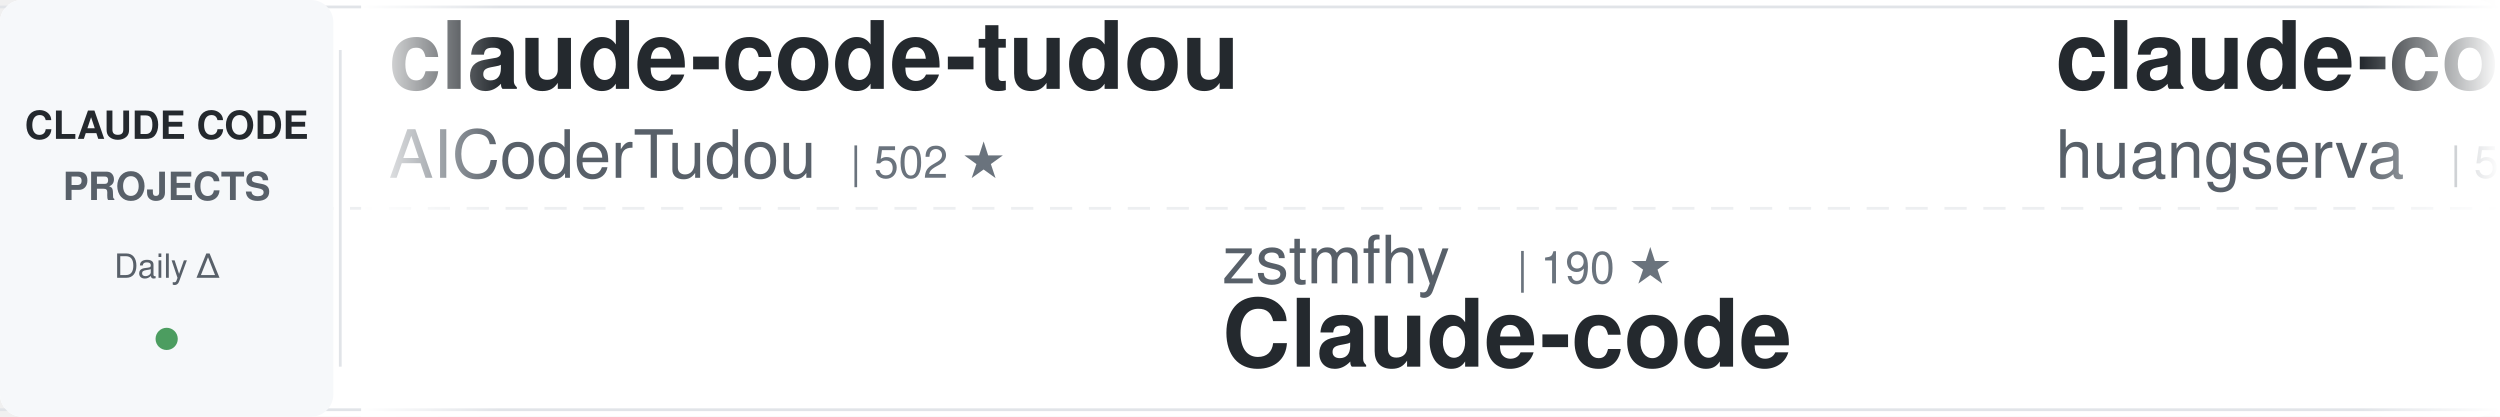
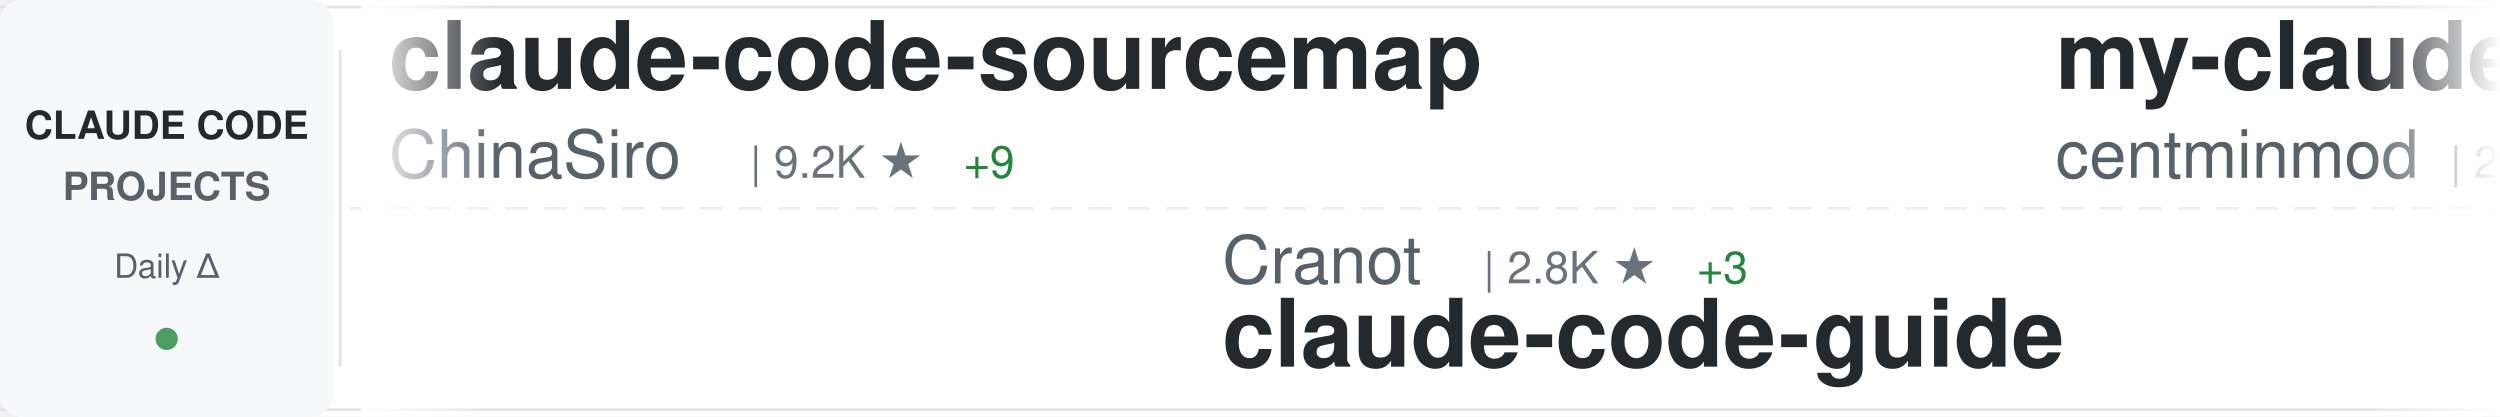
<svg xmlns="http://www.w3.org/2000/svg" width="900" height="150">
  <defs>
    <linearGradient id="awesomeLeftFade" x1="0%" y1="0%" x2="100%" y2="0%">
      <stop offset="0%" style="stop-color:#ffffff;stop-opacity:1" />
      <stop offset="100%" style="stop-color:#ffffff;stop-opacity:0" />
    </linearGradient>
    <linearGradient id="awesomeRightFade" x1="0%" y1="0%" x2="100%" y2="0%">
      <stop offset="0%" style="stop-color:#ffffff;stop-opacity:0" />
      <stop offset="100%" style="stop-color:#ffffff;stop-opacity:1" />
    </linearGradient>
  </defs>
  <rect width="900" height="150" fill="#ffffff" rx="8" />
  <rect x="0" y="2" width="900" height="1" fill="#e1e4e8" />
  <rect x="0" y="147" width="900" height="1" fill="#e1e4e8" />
  <line x1="0" y1="75" x2="900" y2="75" stroke="#e1e4e8" stroke-width="1" stroke-dasharray="8 6" opacity="0.6" />
  <rect x="0" y="0" width="120" height="150" fill="#f6f8fa" rx="8" />
  <text x="60" y="50" font-family="-apple-system, BlinkMacSystemFont, 'Segoe UI', Helvetica, Arial, sans-serif" font-size="14" font-weight="600" fill="#24292e" text-anchor="middle">CLAUDE CODE</text>
  <text x="60" y="72" font-family="-apple-system, BlinkMacSystemFont, 'Segoe UI', Helvetica, Arial, sans-serif" font-size="14" font-weight="600" fill="#586069" text-anchor="middle">PROJECTS</text>
  <text x="60" y="100" font-family="-apple-system, BlinkMacSystemFont, 'Segoe UI', Helvetica, Arial, sans-serif" font-size="12" font-weight="500" fill="#586069" text-anchor="middle">Daily Δ</text>
  <circle cx="60" cy="122" r="4" fill="#22863a" opacity="0.8" />
  <rect x="122" y="18" width="1" height="114" fill="#e1e4e8" />
  <clipPath id="awesomeTickerClip">
    <rect x="130" y="0" width="770" height="150" />
  </clipPath>
  <g clip-path="url(#awesomeTickerClip)">
    <g id="awesomeTickerItems">
      <animateTransform attributeName="transform" attributeType="XML" type="translate" from="0 0" to="-3000 0" dur="54s" repeatCount="indefinite" />
      <g transform="translate(0, 0)">
-         <text x="140" y="32" font-family="-apple-system, BlinkMacSystemFont, 'Segoe UI', Helvetica, Arial, sans-serif" font-size="34" font-weight="600" fill="#24292e">claude-code-tudou</text>
-         <text x="140" y="64" font-family="-apple-system, BlinkMacSystemFont, 'Segoe UI', Helvetica, Arial, sans-serif" font-size="24" font-weight="400" fill="#586069">AICoderTudou</text>
-         <text x="306" y="64" font-family="-apple-system, BlinkMacSystemFont, 'Segoe UI', Helvetica, Arial, sans-serif" font-size="16" font-weight="500" fill="#6a737d">| 502 ★</text>
+         <text x="140" y="32" font-family="-apple-system, BlinkMacSystemFont, 'Segoe UI', Helvetica, Arial, sans-serif" font-size="34" font-weight="600" fill="#24292e">claude-code-sourcemap</text>
+         <text x="140" y="64" font-family="-apple-system, BlinkMacSystemFont, 'Segoe UI', Helvetica, Arial, sans-serif" font-size="24" font-weight="400" fill="#586069">ChinaSiro</text>
+         <text x="270" y="64" font-family="-apple-system, BlinkMacSystemFont, 'Segoe UI', Helvetica, Arial, sans-serif" font-size="16" font-weight="500" fill="#6a737d">| 9.2K ★</text>
+         <text x="347" y="64" font-family="-apple-system, BlinkMacSystemFont, 'Segoe UI', Helvetica, Arial, sans-serif" font-size="16" font-weight="500" fill="#22863a"> +9</text>
      </g>
      <g transform="translate(300, 0)">
-         <text x="140" y="102" font-family="-apple-system, BlinkMacSystemFont, 'Segoe UI', Helvetica, Arial, sans-serif" font-size="24" font-weight="400" fill="#586069">zstmfhy</text>
-         <text x="246" y="102" font-family="-apple-system, BlinkMacSystemFont, 'Segoe UI', Helvetica, Arial, sans-serif" font-size="16" font-weight="500" fill="#6a737d">| 190 ★</text>
-         <text x="140" y="132" font-family="-apple-system, BlinkMacSystemFont, 'Segoe UI', Helvetica, Arial, sans-serif" font-size="34" font-weight="600" fill="#24292e">Claude-code</text>
+         <text x="140" y="102" font-family="-apple-system, BlinkMacSystemFont, 'Segoe UI', Helvetica, Arial, sans-serif" font-size="24" font-weight="400" fill="#586069">Cranot</text>
+         <text x="234" y="102" font-family="-apple-system, BlinkMacSystemFont, 'Segoe UI', Helvetica, Arial, sans-serif" font-size="16" font-weight="500" fill="#6a737d">| 2.8K ★</text>
+         <text x="311" y="102" font-family="-apple-system, BlinkMacSystemFont, 'Segoe UI', Helvetica, Arial, sans-serif" font-size="16" font-weight="500" fill="#22863a"> +3</text>
+         <text x="140" y="132" font-family="-apple-system, BlinkMacSystemFont, 'Segoe UI', Helvetica, Arial, sans-serif" font-size="34" font-weight="600" fill="#24292e">claude-code-guide</text>
      </g>
      <g transform="translate(600, 0)">
-         <text x="140" y="32" font-family="-apple-system, BlinkMacSystemFont, 'Segoe UI', Helvetica, Arial, sans-serif" font-size="34" font-weight="600" fill="#24292e">claude-code-cli</text>
-         <text x="140" y="64" font-family="-apple-system, BlinkMacSystemFont, 'Segoe UI', Helvetica, Arial, sans-serif" font-size="24" font-weight="400" fill="#586069">huangserva</text>
-         <text x="282" y="64" font-family="-apple-system, BlinkMacSystemFont, 'Segoe UI', Helvetica, Arial, sans-serif" font-size="16" font-weight="500" fill="#6a737d">| 587 ★</text>
-         <text x="350" y="64" font-family="-apple-system, BlinkMacSystemFont, 'Segoe UI', Helvetica, Arial, sans-serif" font-size="16" font-weight="500" fill="#22863a"> +1</text>
+         <text x="140" y="32" font-family="-apple-system, BlinkMacSystemFont, 'Segoe UI', Helvetica, Arial, sans-serif" font-size="34" font-weight="600" fill="#24292e">my-claude-code-setup</text>
+         <text x="140" y="64" font-family="-apple-system, BlinkMacSystemFont, 'Segoe UI', Helvetica, Arial, sans-serif" font-size="24" font-weight="400" fill="#586069">centminmod</text>
+         <text x="282" y="64" font-family="-apple-system, BlinkMacSystemFont, 'Segoe UI', Helvetica, Arial, sans-serif" font-size="16" font-weight="500" fill="#6a737d">| 2.3K ★</text>
+         <text x="359" y="64" font-family="-apple-system, BlinkMacSystemFont, 'Segoe UI', Helvetica, Arial, sans-serif" font-size="16" font-weight="500" fill="#22863a"> +7</text>
      </g>
      <g transform="translate(900, 0)">
-         <text x="140" y="102" font-family="-apple-system, BlinkMacSystemFont, 'Segoe UI', Helvetica, Arial, sans-serif" font-size="24" font-weight="400" fill="#586069">pedrohcgs</text>
-         <text x="270" y="102" font-family="-apple-system, BlinkMacSystemFont, 'Segoe UI', Helvetica, Arial, sans-serif" font-size="16" font-weight="500" fill="#6a737d">| 1.1K ★</text>
-         <text x="347" y="102" font-family="-apple-system, BlinkMacSystemFont, 'Segoe UI', Helvetica, Arial, sans-serif" font-size="16" font-weight="500" fill="#22863a"> +5</text>
-         <text x="140" y="132" font-family="-apple-system, BlinkMacSystemFont, 'Segoe UI', Helvetica, Arial, sans-serif" font-size="34" font-weight="600" fill="#24292e">claude-code-my-workflow</text>
+         <text x="140" y="102" font-family="-apple-system, BlinkMacSystemFont, 'Segoe UI', Helvetica, Arial, sans-serif" font-size="24" font-weight="400" fill="#586069">pengchengneo</text>
+         <text x="306" y="102" font-family="-apple-system, BlinkMacSystemFont, 'Segoe UI', Helvetica, Arial, sans-serif" font-size="16" font-weight="500" fill="#6a737d">| 1.4K ★</text>
+         <text x="383" y="102" font-family="-apple-system, BlinkMacSystemFont, 'Segoe UI', Helvetica, Arial, sans-serif" font-size="16" font-weight="500" fill="#22863a"> +6</text>
+         <text x="140" y="132" font-family="-apple-system, BlinkMacSystemFont, 'Segoe UI', Helvetica, Arial, sans-serif" font-size="34" font-weight="600" fill="#24292e">Claude-Code</text>
      </g>
      <g transform="translate(1200, 0)">
-         <text x="140" y="32" font-family="-apple-system, BlinkMacSystemFont, 'Segoe UI', Helvetica, Arial, sans-serif" font-size="34" font-weight="600" fill="#24292e">learn-claude-code</text>
-         <text x="140" y="64" font-family="-apple-system, BlinkMacSystemFont, 'Segoe UI', Helvetica, Arial, sans-serif" font-size="24" font-weight="400" fill="#586069">shareAI-lab</text>
-         <text x="294" y="64" font-family="-apple-system, BlinkMacSystemFont, 'Segoe UI', Helvetica, Arial, sans-serif" font-size="16" font-weight="500" fill="#6a737d">| 61.4K ★</text>
-         <text x="380" y="64" font-family="-apple-system, BlinkMacSystemFont, 'Segoe UI', Helvetica, Arial, sans-serif" font-size="16" font-weight="500" fill="#22863a"> +204</text>
+         <text x="140" y="32" font-family="-apple-system, BlinkMacSystemFont, 'Segoe UI', Helvetica, Arial, sans-serif" font-size="34" font-weight="600" fill="#24292e">how-claude-code-works</text>
+         <text x="140" y="64" font-family="-apple-system, BlinkMacSystemFont, 'Segoe UI', Helvetica, Arial, sans-serif" font-size="24" font-weight="400" fill="#586069">Windy3f3f3f3f</text>
+         <text x="318" y="64" font-family="-apple-system, BlinkMacSystemFont, 'Segoe UI', Helvetica, Arial, sans-serif" font-size="16" font-weight="500" fill="#6a737d">| 2.4K ★</text>
+         <text x="395" y="64" font-family="-apple-system, BlinkMacSystemFont, 'Segoe UI', Helvetica, Arial, sans-serif" font-size="16" font-weight="500" fill="#22863a"> +13</text>
      </g>
      <g transform="translate(1500, 0)">
-         <text x="140" y="102" font-family="-apple-system, BlinkMacSystemFont, 'Segoe UI', Helvetica, Arial, sans-serif" font-size="24" font-weight="400" fill="#586069">Windy3f3f3f3f</text>
-         <text x="318" y="102" font-family="-apple-system, BlinkMacSystemFont, 'Segoe UI', Helvetica, Arial, sans-serif" font-size="16" font-weight="500" fill="#6a737d">| 1.2K ★</text>
-         <text x="395" y="102" font-family="-apple-system, BlinkMacSystemFont, 'Segoe UI', Helvetica, Arial, sans-serif" font-size="16" font-weight="500" fill="#22863a"> +11</text>
-         <text x="140" y="132" font-family="-apple-system, BlinkMacSystemFont, 'Segoe UI', Helvetica, Arial, sans-serif" font-size="34" font-weight="600" fill="#24292e">claude-code-from-scratch</text>
+         <text x="140" y="102" font-family="-apple-system, BlinkMacSystemFont, 'Segoe UI', Helvetica, Arial, sans-serif" font-size="24" font-weight="400" fill="#586069">kodu-ai</text>
+         <text x="246" y="102" font-family="-apple-system, BlinkMacSystemFont, 'Segoe UI', Helvetica, Arial, sans-serif" font-size="16" font-weight="500" fill="#6a737d">| 5.3K ★</text>
+         <text x="323" y="102" font-family="-apple-system, BlinkMacSystemFont, 'Segoe UI', Helvetica, Arial, sans-serif" font-size="16" font-weight="500" fill="#22863a"> +2</text>
+         <text x="140" y="132" font-family="-apple-system, BlinkMacSystemFont, 'Segoe UI', Helvetica, Arial, sans-serif" font-size="34" font-weight="600" fill="#24292e">claude-coder</text>
      </g>
      <g transform="translate(1800, 0)">
-         <text x="140" y="32" font-family="-apple-system, BlinkMacSystemFont, 'Segoe UI', Helvetica, Arial, sans-serif" font-size="34" font-weight="600" fill="#24292e">ClaudeCode</text>
-         <text x="140" y="64" font-family="-apple-system, BlinkMacSystemFont, 'Segoe UI', Helvetica, Arial, sans-serif" font-size="24" font-weight="400" fill="#586069">guanshan</text>
-         <text x="258" y="64" font-family="-apple-system, BlinkMacSystemFont, 'Segoe UI', Helvetica, Arial, sans-serif" font-size="16" font-weight="500" fill="#6a737d">| 59 ★</text>
+         <text x="140" y="32" font-family="-apple-system, BlinkMacSystemFont, 'Segoe UI', Helvetica, Arial, sans-serif" font-size="34" font-weight="600" fill="#24292e">collection-claude-code-s...</text>
+         <text x="140" y="64" font-family="-apple-system, BlinkMacSystemFont, 'Segoe UI', Helvetica, Arial, sans-serif" font-size="24" font-weight="400" fill="#586069">chauncygu</text>
+         <text x="270" y="64" font-family="-apple-system, BlinkMacSystemFont, 'Segoe UI', Helvetica, Arial, sans-serif" font-size="16" font-weight="500" fill="#6a737d">| 2.5K ★</text>
+         <text x="347" y="64" font-family="-apple-system, BlinkMacSystemFont, 'Segoe UI', Helvetica, Arial, sans-serif" font-size="16" font-weight="500" fill="#22863a"> +4</text>
      </g>
      <g transform="translate(2100, 0)">
-         <text x="140" y="102" font-family="-apple-system, BlinkMacSystemFont, 'Segoe UI', Helvetica, Arial, sans-serif" font-size="24" font-weight="400" fill="#586069">Yeachan-Heo</text>
-         <text x="294" y="102" font-family="-apple-system, BlinkMacSystemFont, 'Segoe UI', Helvetica, Arial, sans-serif" font-size="16" font-weight="500" fill="#6a737d">| 34.3K ★</text>
-         <text x="380" y="102" font-family="-apple-system, BlinkMacSystemFont, 'Segoe UI', Helvetica, Arial, sans-serif" font-size="16" font-weight="500" fill="#22863a"> +118</text>
-         <text x="140" y="132" font-family="-apple-system, BlinkMacSystemFont, 'Segoe UI', Helvetica, Arial, sans-serif" font-size="34" font-weight="600" fill="#24292e">oh-my-claudecode</text>
+         <text x="140" y="102" font-family="-apple-system, BlinkMacSystemFont, 'Segoe UI', Helvetica, Arial, sans-serif" font-size="24" font-weight="400" fill="#586069">SeemSeam</text>
+         <text x="258" y="102" font-family="-apple-system, BlinkMacSystemFont, 'Segoe UI', Helvetica, Arial, sans-serif" font-size="16" font-weight="500" fill="#6a737d">| 2.7K ★</text>
+         <text x="335" y="102" font-family="-apple-system, BlinkMacSystemFont, 'Segoe UI', Helvetica, Arial, sans-serif" font-size="16" font-weight="500" fill="#22863a"> +18</text>
+         <text x="140" y="132" font-family="-apple-system, BlinkMacSystemFont, 'Segoe UI', Helvetica, Arial, sans-serif" font-size="34" font-weight="600" fill="#24292e">claude_codex_bridge</text>
      </g>
      <g transform="translate(2400, 0)">
-         <text x="140" y="32" font-family="-apple-system, BlinkMacSystemFont, 'Segoe UI', Helvetica, Arial, sans-serif" font-size="34" font-weight="600" fill="#24292e">antigravity-awesome-skil...</text>
-         <text x="140" y="64" font-family="-apple-system, BlinkMacSystemFont, 'Segoe UI', Helvetica, Arial, sans-serif" font-size="24" font-weight="400" fill="#586069">sickn33</text>
-         <text x="246" y="64" font-family="-apple-system, BlinkMacSystemFont, 'Segoe UI', Helvetica, Arial, sans-serif" font-size="16" font-weight="500" fill="#6a737d">| 38.0K ★</text>
-         <text x="332" y="64" font-family="-apple-system, BlinkMacSystemFont, 'Segoe UI', Helvetica, Arial, sans-serif" font-size="16" font-weight="500" fill="#22863a"> +113</text>
+         <text x="140" y="32" font-family="-apple-system, BlinkMacSystemFont, 'Segoe UI', Helvetica, Arial, sans-serif" font-size="34" font-weight="600" fill="#24292e">claude-code-settings</text>
+         <text x="140" y="64" font-family="-apple-system, BlinkMacSystemFont, 'Segoe UI', Helvetica, Arial, sans-serif" font-size="24" font-weight="400" fill="#586069">feiskyer</text>
+         <text x="258" y="64" font-family="-apple-system, BlinkMacSystemFont, 'Segoe UI', Helvetica, Arial, sans-serif" font-size="16" font-weight="500" fill="#6a737d">| 1.5K ★</text>
+         <text x="335" y="64" font-family="-apple-system, BlinkMacSystemFont, 'Segoe UI', Helvetica, Arial, sans-serif" font-size="16" font-weight="500" fill="#22863a"> +1</text>
      </g>
      <g transform="translate(2700, 0)">
-         <text x="140" y="102" font-family="-apple-system, BlinkMacSystemFont, 'Segoe UI', Helvetica, Arial, sans-serif" font-size="24" font-weight="400" fill="#586069">edmund-io</text>
-         <text x="270" y="102" font-family="-apple-system, BlinkMacSystemFont, 'Segoe UI', Helvetica, Arial, sans-serif" font-size="16" font-weight="500" fill="#6a737d">| 1.4K ★</text>
-         <text x="347" y="102" font-family="-apple-system, BlinkMacSystemFont, 'Segoe UI', Helvetica, Arial, sans-serif" font-size="16" font-weight="500" fill="#22863a"> +1</text>
-         <text x="140" y="132" font-family="-apple-system, BlinkMacSystemFont, 'Segoe UI', Helvetica, Arial, sans-serif" font-size="34" font-weight="600" fill="#24292e">edmunds-claude-code</text>
+         <text x="140" y="102" font-family="-apple-system, BlinkMacSystemFont, 'Segoe UI', Helvetica, Arial, sans-serif" font-size="24" font-weight="400" fill="#586069">rohitg00</text>
+         <text x="258" y="102" font-family="-apple-system, BlinkMacSystemFont, 'Segoe UI', Helvetica, Arial, sans-serif" font-size="16" font-weight="500" fill="#6a737d">| 1.7K ★</text>
+         <text x="335" y="102" font-family="-apple-system, BlinkMacSystemFont, 'Segoe UI', Helvetica, Arial, sans-serif" font-size="16" font-weight="500" fill="#22863a"> +16</text>
+         <text x="140" y="132" font-family="-apple-system, BlinkMacSystemFont, 'Segoe UI', Helvetica, Arial, sans-serif" font-size="34" font-weight="600" fill="#24292e">awesome-claude-code-tool...</text>
      </g>
      <g transform="translate(3000, 0)">
-         <text x="140" y="32" font-family="-apple-system, BlinkMacSystemFont, 'Segoe UI', Helvetica, Arial, sans-serif" font-size="34" font-weight="600" fill="#24292e">claude-code-tudou</text>
-         <text x="140" y="64" font-family="-apple-system, BlinkMacSystemFont, 'Segoe UI', Helvetica, Arial, sans-serif" font-size="24" font-weight="400" fill="#586069">AICoderTudou</text>
-         <text x="306" y="64" font-family="-apple-system, BlinkMacSystemFont, 'Segoe UI', Helvetica, Arial, sans-serif" font-size="16" font-weight="500" fill="#6a737d">| 502 ★</text>
+         <text x="140" y="32" font-family="-apple-system, BlinkMacSystemFont, 'Segoe UI', Helvetica, Arial, sans-serif" font-size="34" font-weight="600" fill="#24292e">claude-code-sourcemap</text>
+         <text x="140" y="64" font-family="-apple-system, BlinkMacSystemFont, 'Segoe UI', Helvetica, Arial, sans-serif" font-size="24" font-weight="400" fill="#586069">ChinaSiro</text>
+         <text x="270" y="64" font-family="-apple-system, BlinkMacSystemFont, 'Segoe UI', Helvetica, Arial, sans-serif" font-size="16" font-weight="500" fill="#6a737d">| 9.2K ★</text>
+         <text x="347" y="64" font-family="-apple-system, BlinkMacSystemFont, 'Segoe UI', Helvetica, Arial, sans-serif" font-size="16" font-weight="500" fill="#22863a"> +9</text>
      </g>
      <g transform="translate(3300, 0)">
-         <text x="140" y="102" font-family="-apple-system, BlinkMacSystemFont, 'Segoe UI', Helvetica, Arial, sans-serif" font-size="24" font-weight="400" fill="#586069">zstmfhy</text>
-         <text x="246" y="102" font-family="-apple-system, BlinkMacSystemFont, 'Segoe UI', Helvetica, Arial, sans-serif" font-size="16" font-weight="500" fill="#6a737d">| 190 ★</text>
-         <text x="140" y="132" font-family="-apple-system, BlinkMacSystemFont, 'Segoe UI', Helvetica, Arial, sans-serif" font-size="34" font-weight="600" fill="#24292e">Claude-code</text>
+         <text x="140" y="102" font-family="-apple-system, BlinkMacSystemFont, 'Segoe UI', Helvetica, Arial, sans-serif" font-size="24" font-weight="400" fill="#586069">Cranot</text>
+         <text x="234" y="102" font-family="-apple-system, BlinkMacSystemFont, 'Segoe UI', Helvetica, Arial, sans-serif" font-size="16" font-weight="500" fill="#6a737d">| 2.8K ★</text>
+         <text x="311" y="102" font-family="-apple-system, BlinkMacSystemFont, 'Segoe UI', Helvetica, Arial, sans-serif" font-size="16" font-weight="500" fill="#22863a"> +3</text>
+         <text x="140" y="132" font-family="-apple-system, BlinkMacSystemFont, 'Segoe UI', Helvetica, Arial, sans-serif" font-size="34" font-weight="600" fill="#24292e">claude-code-guide</text>
      </g>
      <g transform="translate(3600, 0)">
-         <text x="140" y="32" font-family="-apple-system, BlinkMacSystemFont, 'Segoe UI', Helvetica, Arial, sans-serif" font-size="34" font-weight="600" fill="#24292e">claude-code-cli</text>
-         <text x="140" y="64" font-family="-apple-system, BlinkMacSystemFont, 'Segoe UI', Helvetica, Arial, sans-serif" font-size="24" font-weight="400" fill="#586069">huangserva</text>
-         <text x="282" y="64" font-family="-apple-system, BlinkMacSystemFont, 'Segoe UI', Helvetica, Arial, sans-serif" font-size="16" font-weight="500" fill="#6a737d">| 587 ★</text>
-         <text x="350" y="64" font-family="-apple-system, BlinkMacSystemFont, 'Segoe UI', Helvetica, Arial, sans-serif" font-size="16" font-weight="500" fill="#22863a"> +1</text>
+         <text x="140" y="32" font-family="-apple-system, BlinkMacSystemFont, 'Segoe UI', Helvetica, Arial, sans-serif" font-size="34" font-weight="600" fill="#24292e">my-claude-code-setup</text>
+         <text x="140" y="64" font-family="-apple-system, BlinkMacSystemFont, 'Segoe UI', Helvetica, Arial, sans-serif" font-size="24" font-weight="400" fill="#586069">centminmod</text>
+         <text x="282" y="64" font-family="-apple-system, BlinkMacSystemFont, 'Segoe UI', Helvetica, Arial, sans-serif" font-size="16" font-weight="500" fill="#6a737d">| 2.3K ★</text>
+         <text x="359" y="64" font-family="-apple-system, BlinkMacSystemFont, 'Segoe UI', Helvetica, Arial, sans-serif" font-size="16" font-weight="500" fill="#22863a"> +7</text>
      </g>
      <g transform="translate(3900, 0)">
-         <text x="140" y="102" font-family="-apple-system, BlinkMacSystemFont, 'Segoe UI', Helvetica, Arial, sans-serif" font-size="24" font-weight="400" fill="#586069">pedrohcgs</text>
-         <text x="270" y="102" font-family="-apple-system, BlinkMacSystemFont, 'Segoe UI', Helvetica, Arial, sans-serif" font-size="16" font-weight="500" fill="#6a737d">| 1.1K ★</text>
-         <text x="347" y="102" font-family="-apple-system, BlinkMacSystemFont, 'Segoe UI', Helvetica, Arial, sans-serif" font-size="16" font-weight="500" fill="#22863a"> +5</text>
-         <text x="140" y="132" font-family="-apple-system, BlinkMacSystemFont, 'Segoe UI', Helvetica, Arial, sans-serif" font-size="34" font-weight="600" fill="#24292e">claude-code-my-workflow</text>
+         <text x="140" y="102" font-family="-apple-system, BlinkMacSystemFont, 'Segoe UI', Helvetica, Arial, sans-serif" font-size="24" font-weight="400" fill="#586069">pengchengneo</text>
+         <text x="306" y="102" font-family="-apple-system, BlinkMacSystemFont, 'Segoe UI', Helvetica, Arial, sans-serif" font-size="16" font-weight="500" fill="#6a737d">| 1.4K ★</text>
+         <text x="383" y="102" font-family="-apple-system, BlinkMacSystemFont, 'Segoe UI', Helvetica, Arial, sans-serif" font-size="16" font-weight="500" fill="#22863a"> +6</text>
+         <text x="140" y="132" font-family="-apple-system, BlinkMacSystemFont, 'Segoe UI', Helvetica, Arial, sans-serif" font-size="34" font-weight="600" fill="#24292e">Claude-Code</text>
      </g>
    </g>
  </g>
  <rect x="130" y="0" width="50" height="150" fill="url(#awesomeLeftFade)" />
  <rect x="850" y="0" width="50" height="150" fill="url(#awesomeRightFade)" />
</svg>
